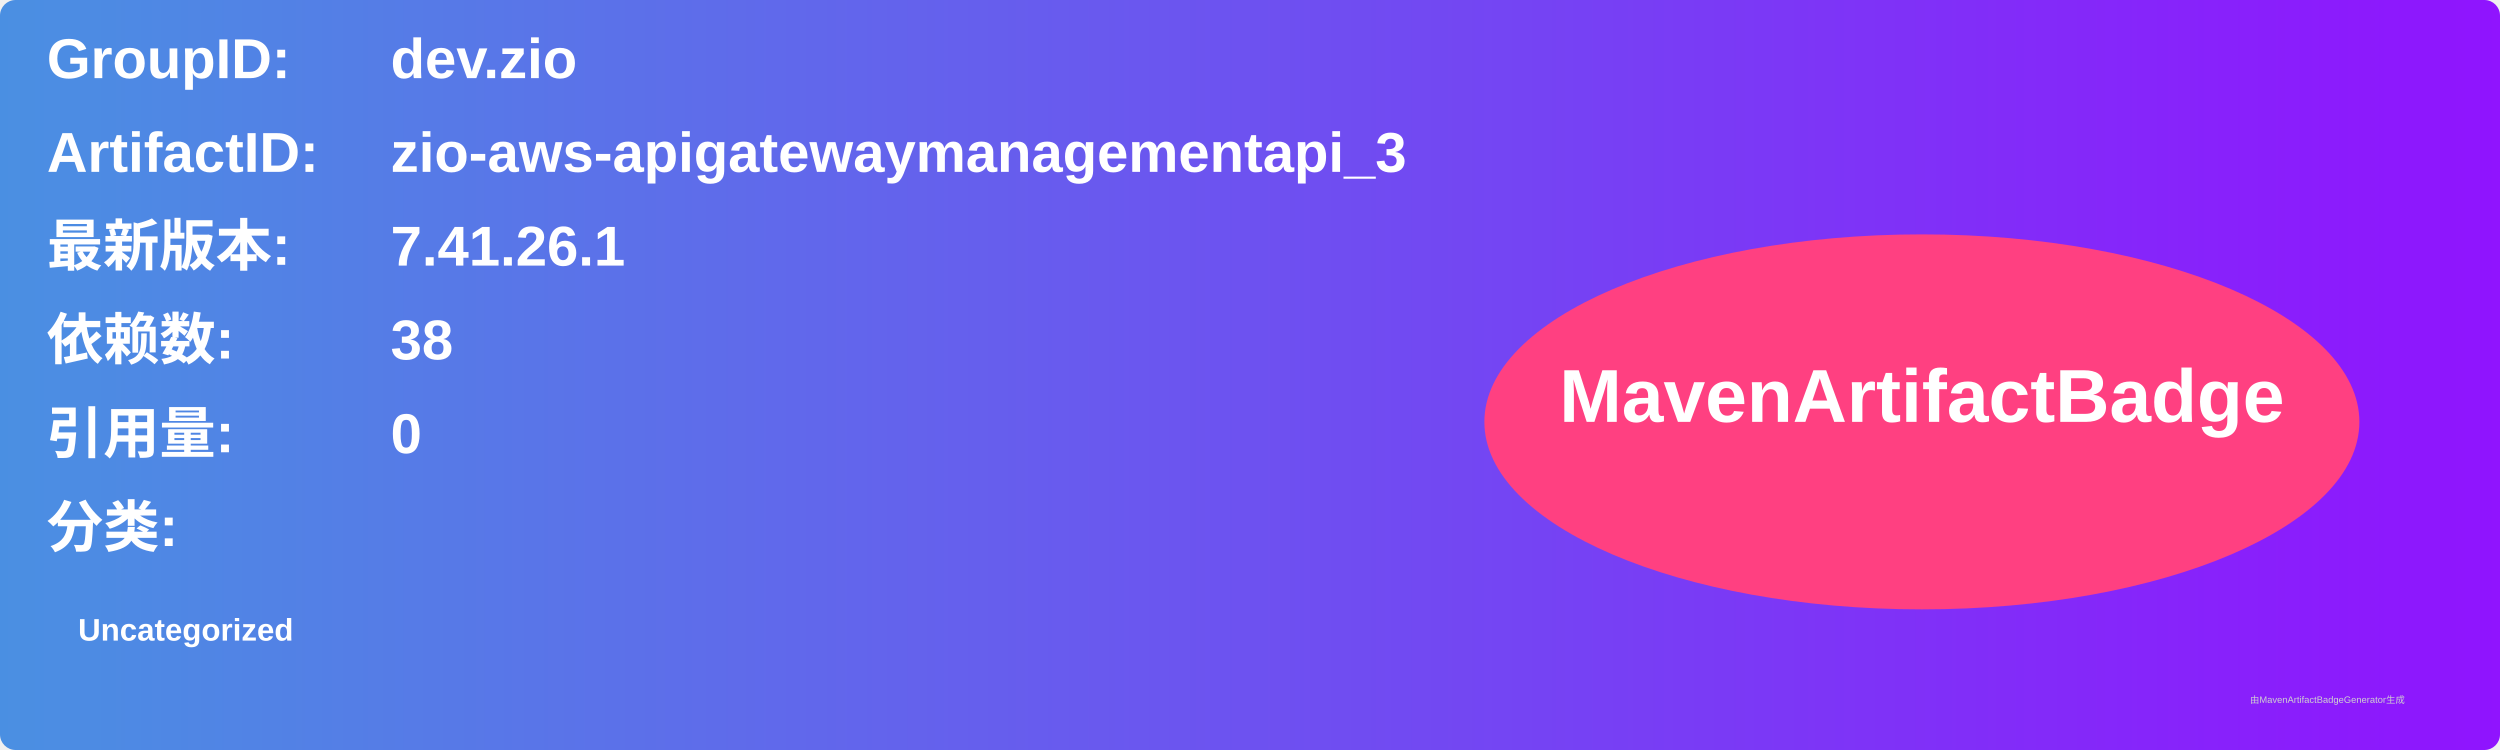
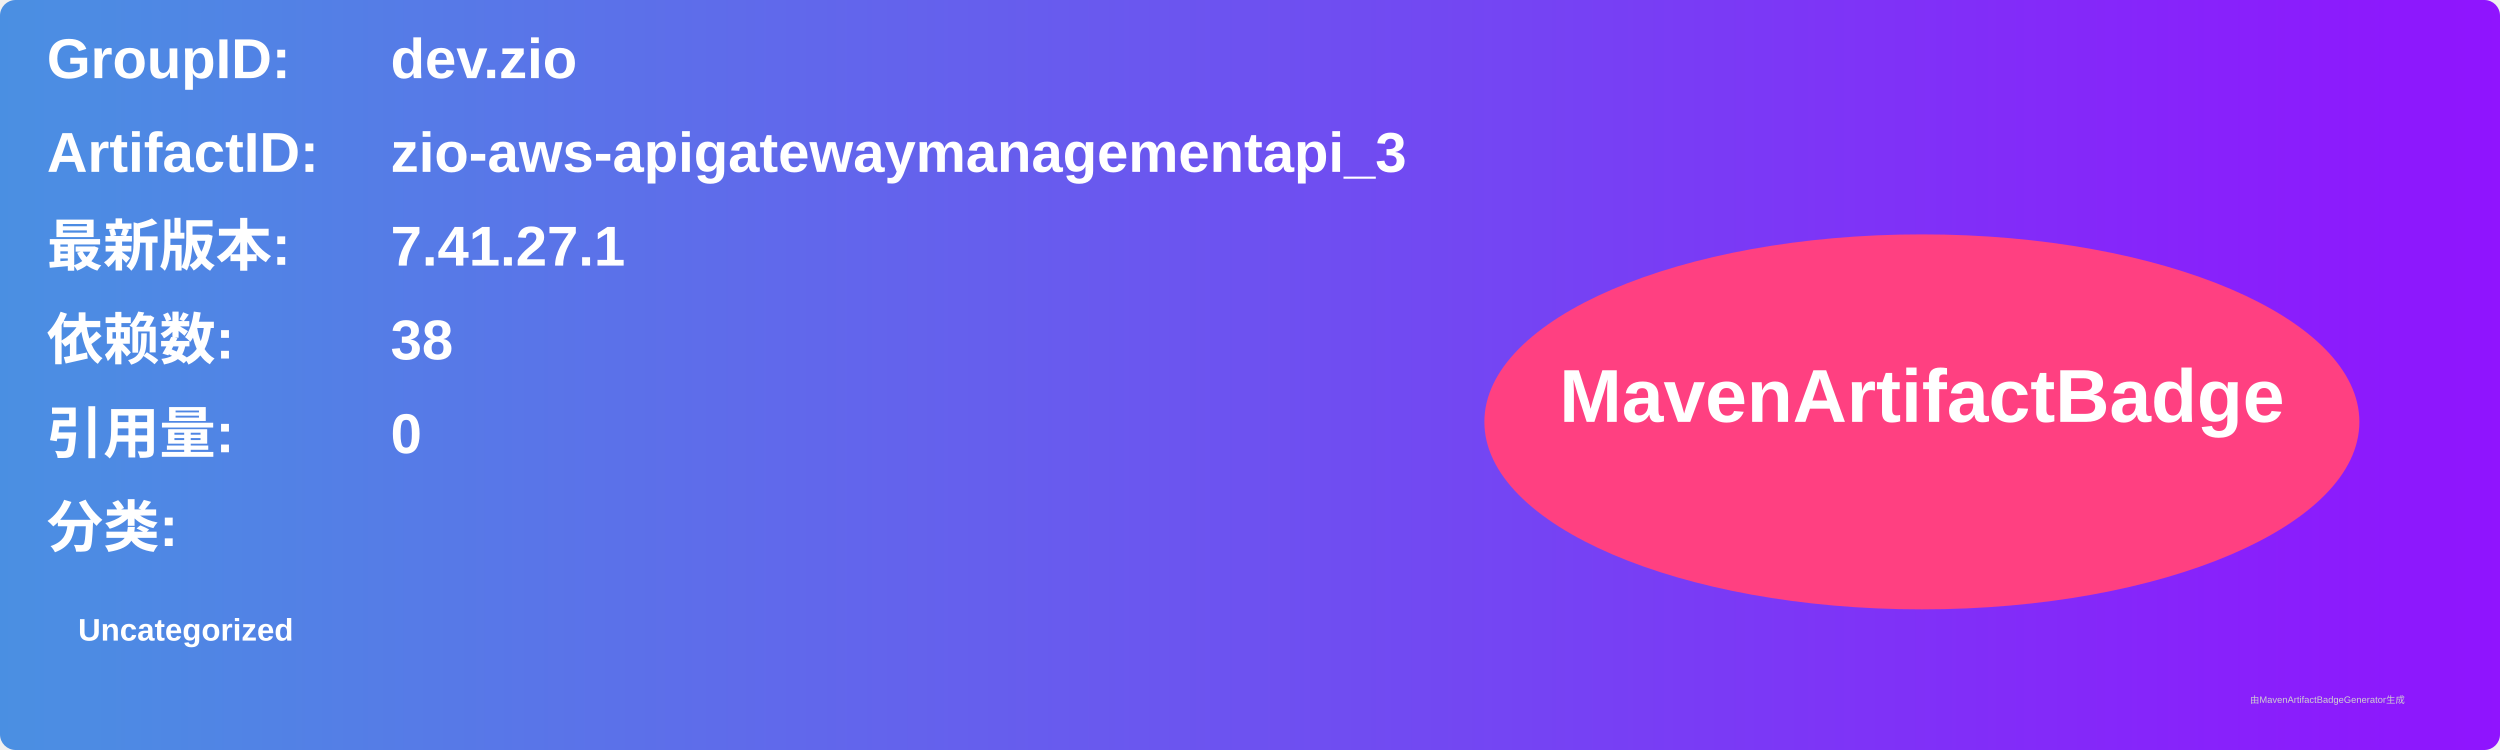
<svg xmlns="http://www.w3.org/2000/svg" width="800" height="240" viewBox="0 0 800 240">
  <linearGradient id="grad" x1="0%" y1="0%" x2="100%" y2="0%">
    <stop offset="0%" stop-color="#4a90e2" />
    <stop offset="100%" stop-color="#9013fe" />
  </linearGradient>
  <rect width="100%" height="100%" rx="5" ry="5" fill="url(#grad)" />
  <g transform="translate(15, 15)">
    <text x="0" y="10" font-family="Arial" font-size="18" fill="white" font-weight="bold" width="260">GroupID:</text>
    <text x="110" y="10" font-family="Arial" font-size="18" fill="white" font-weight="bold" width="460">dev.zio</text>
    <text x="0" y="40" font-family="Arial" font-size="18" fill="white" font-weight="bold" width="260">ArtifactID:</text>
    <text x="110" y="40" font-family="Arial" font-size="18" fill="white" font-weight="bold" width="460">zio-aws-apigatewaymanagementapi_3</text>
    <text x="0" y="70" font-family="Arial" font-size="18" fill="white" font-weight="bold">最新版本:</text>
    <text x="110" y="70" font-family="Arial" font-size="18" fill="white" font-weight="bold">
-       <tspan font-weight="bold">7.41.26.1</tspan>
+       <tspan font-weight="bold">7.41.27.1</tspan>
    </text>
    <text x="0" y="100" font-family="Arial" font-size="18" fill="white" font-weight="bold">依赖数: </text>
    <text x="110" y="100" font-family="Arial" font-size="18" fill="white">
      <tspan font-weight="bold">38</tspan>
    </text>
    <text x="0" y="130" font-family="Arial" font-size="18" fill="white" font-weight="bold">引用量: </text>
    <text x="110" y="130" font-family="Arial" font-size="18" fill="white">
      <tspan font-weight="bold">0</tspan>
    </text>
    <text x="0" y="160" font-family="Arial" font-size="18" fill="white" font-weight="bold">分类:</text>
    <text x="10" y="190" font-family="Arial" font-size="10" fill="white">
      <tspan font-weight="bold">Uncategorized</tspan>
    </text>
    <ellipse cx="600" cy="120" rx="140" ry="60" fill="#ff4081" />
    <text x="600" y="120" text-anchor="middle" font-family="Arial" font-size="24" fill="white" font-weight="bold">MavenArtifactBadge</text>
  </g>
  <text x="720" y="225" font-family="Arial" font-size="3" fill="#d0d0d0">由MavenArtifactBadgeGenerator生成</text>
</svg>
